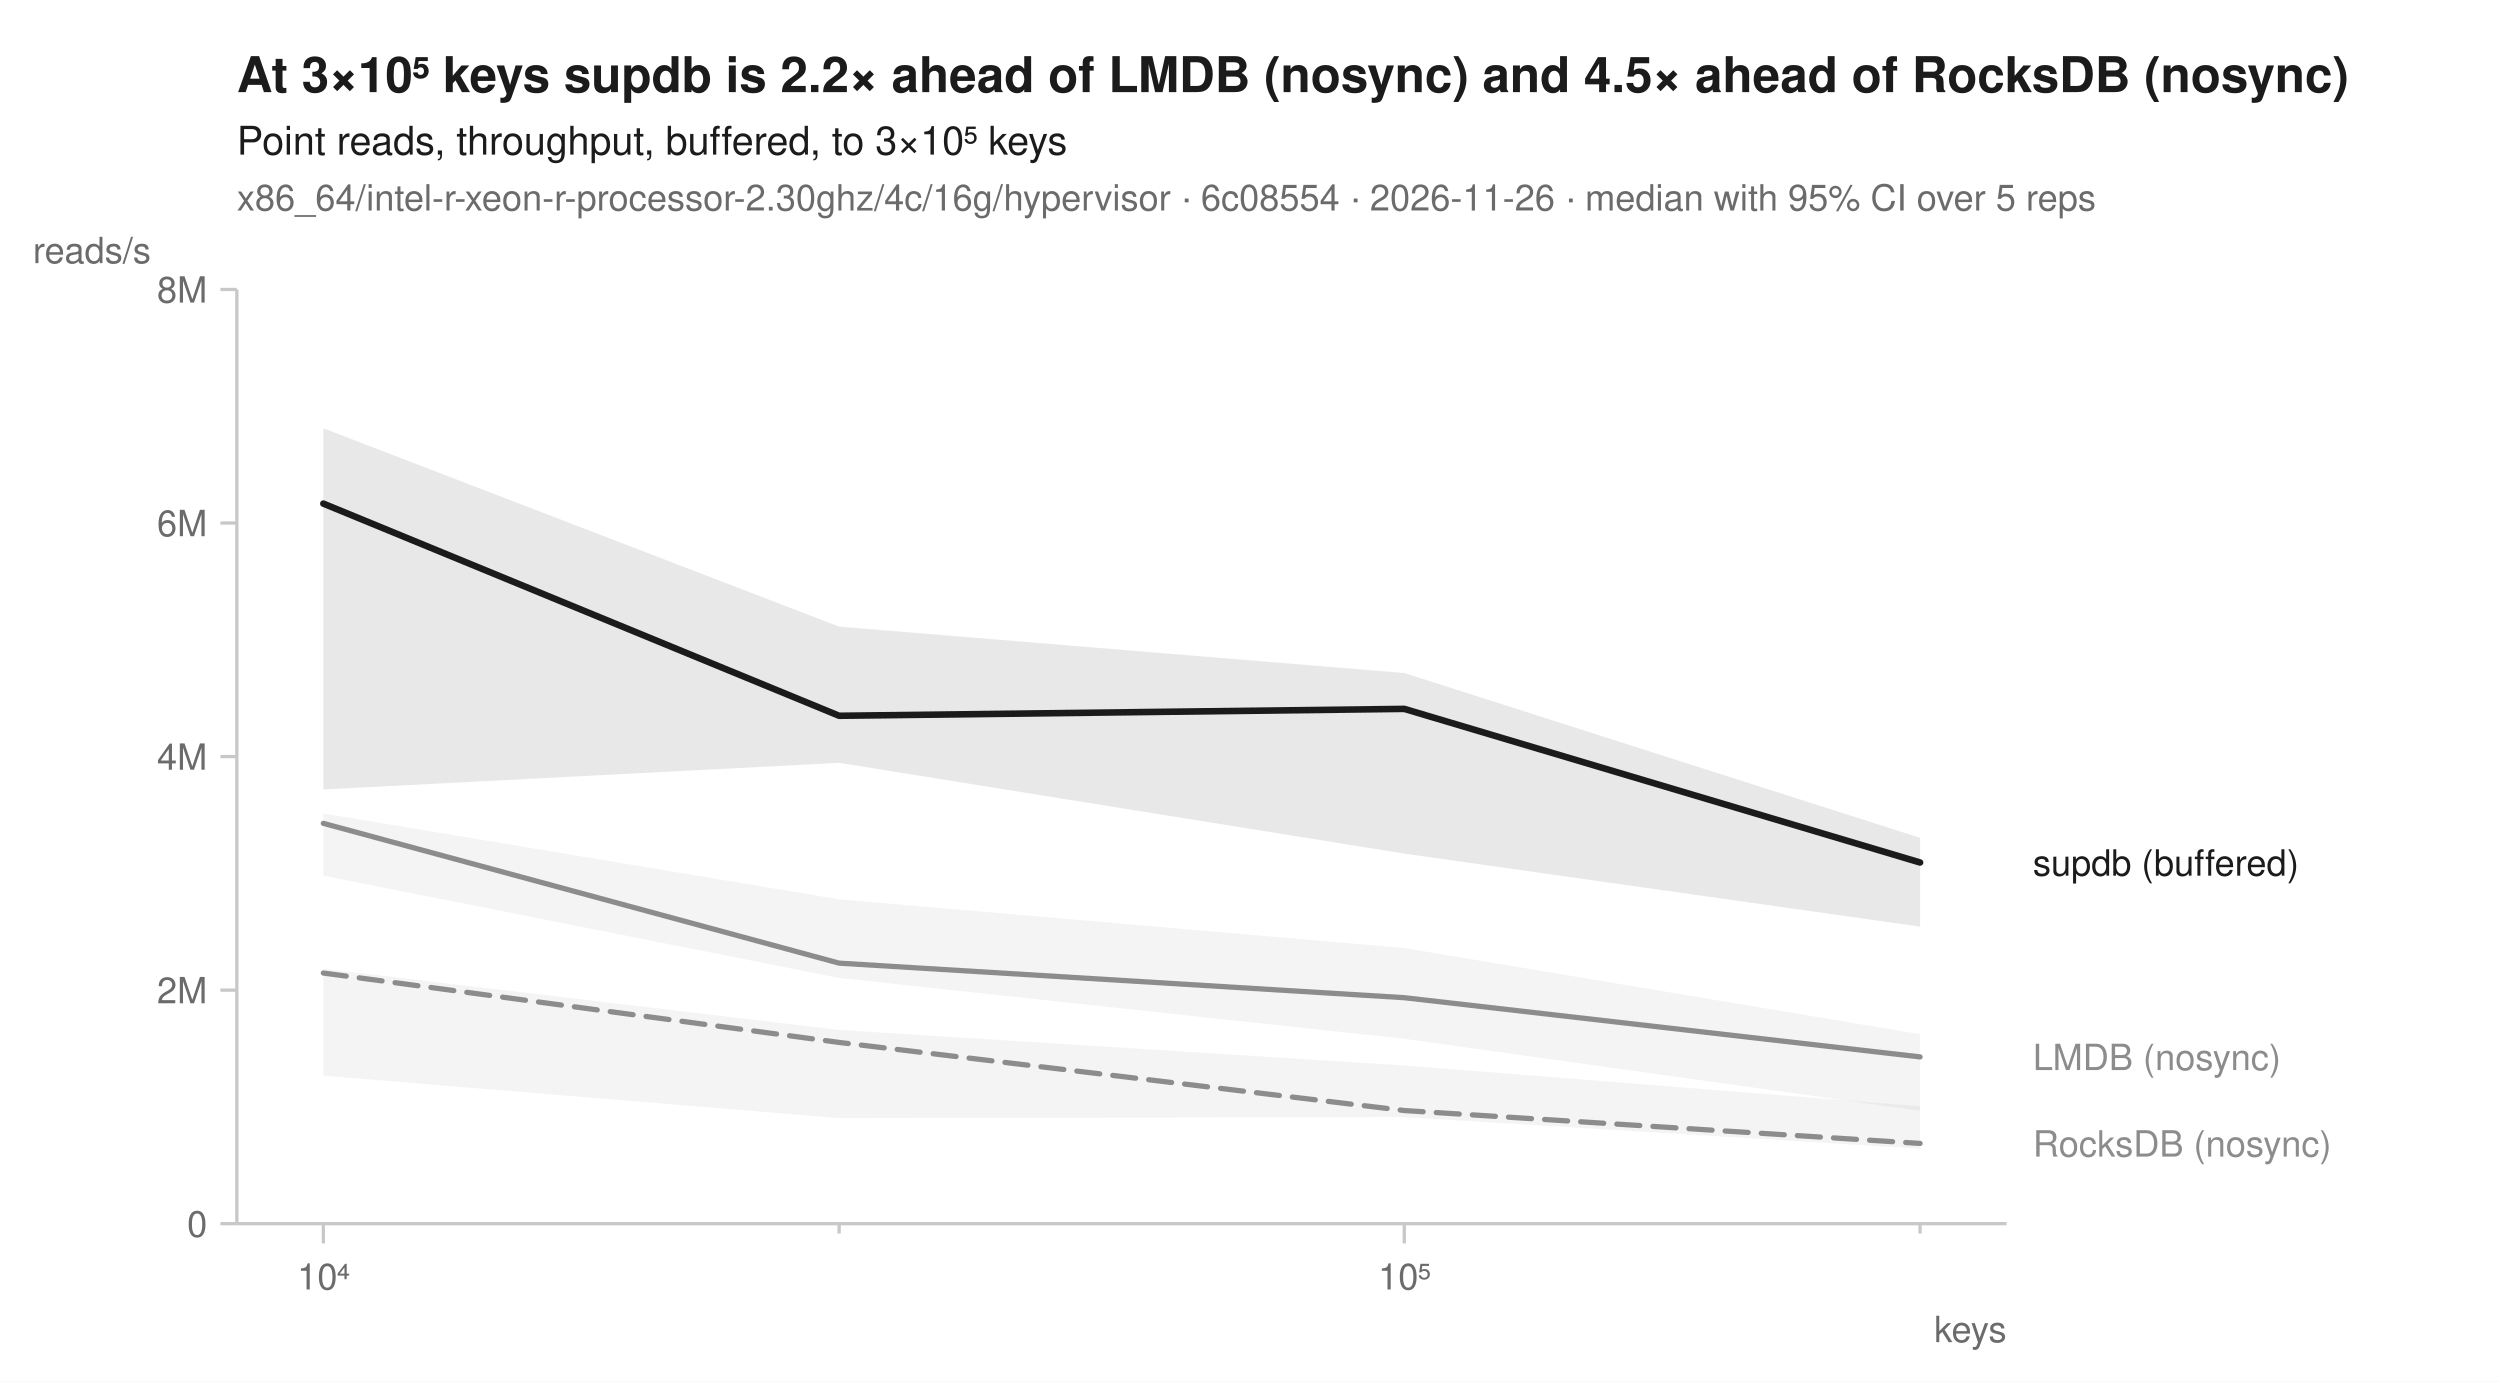
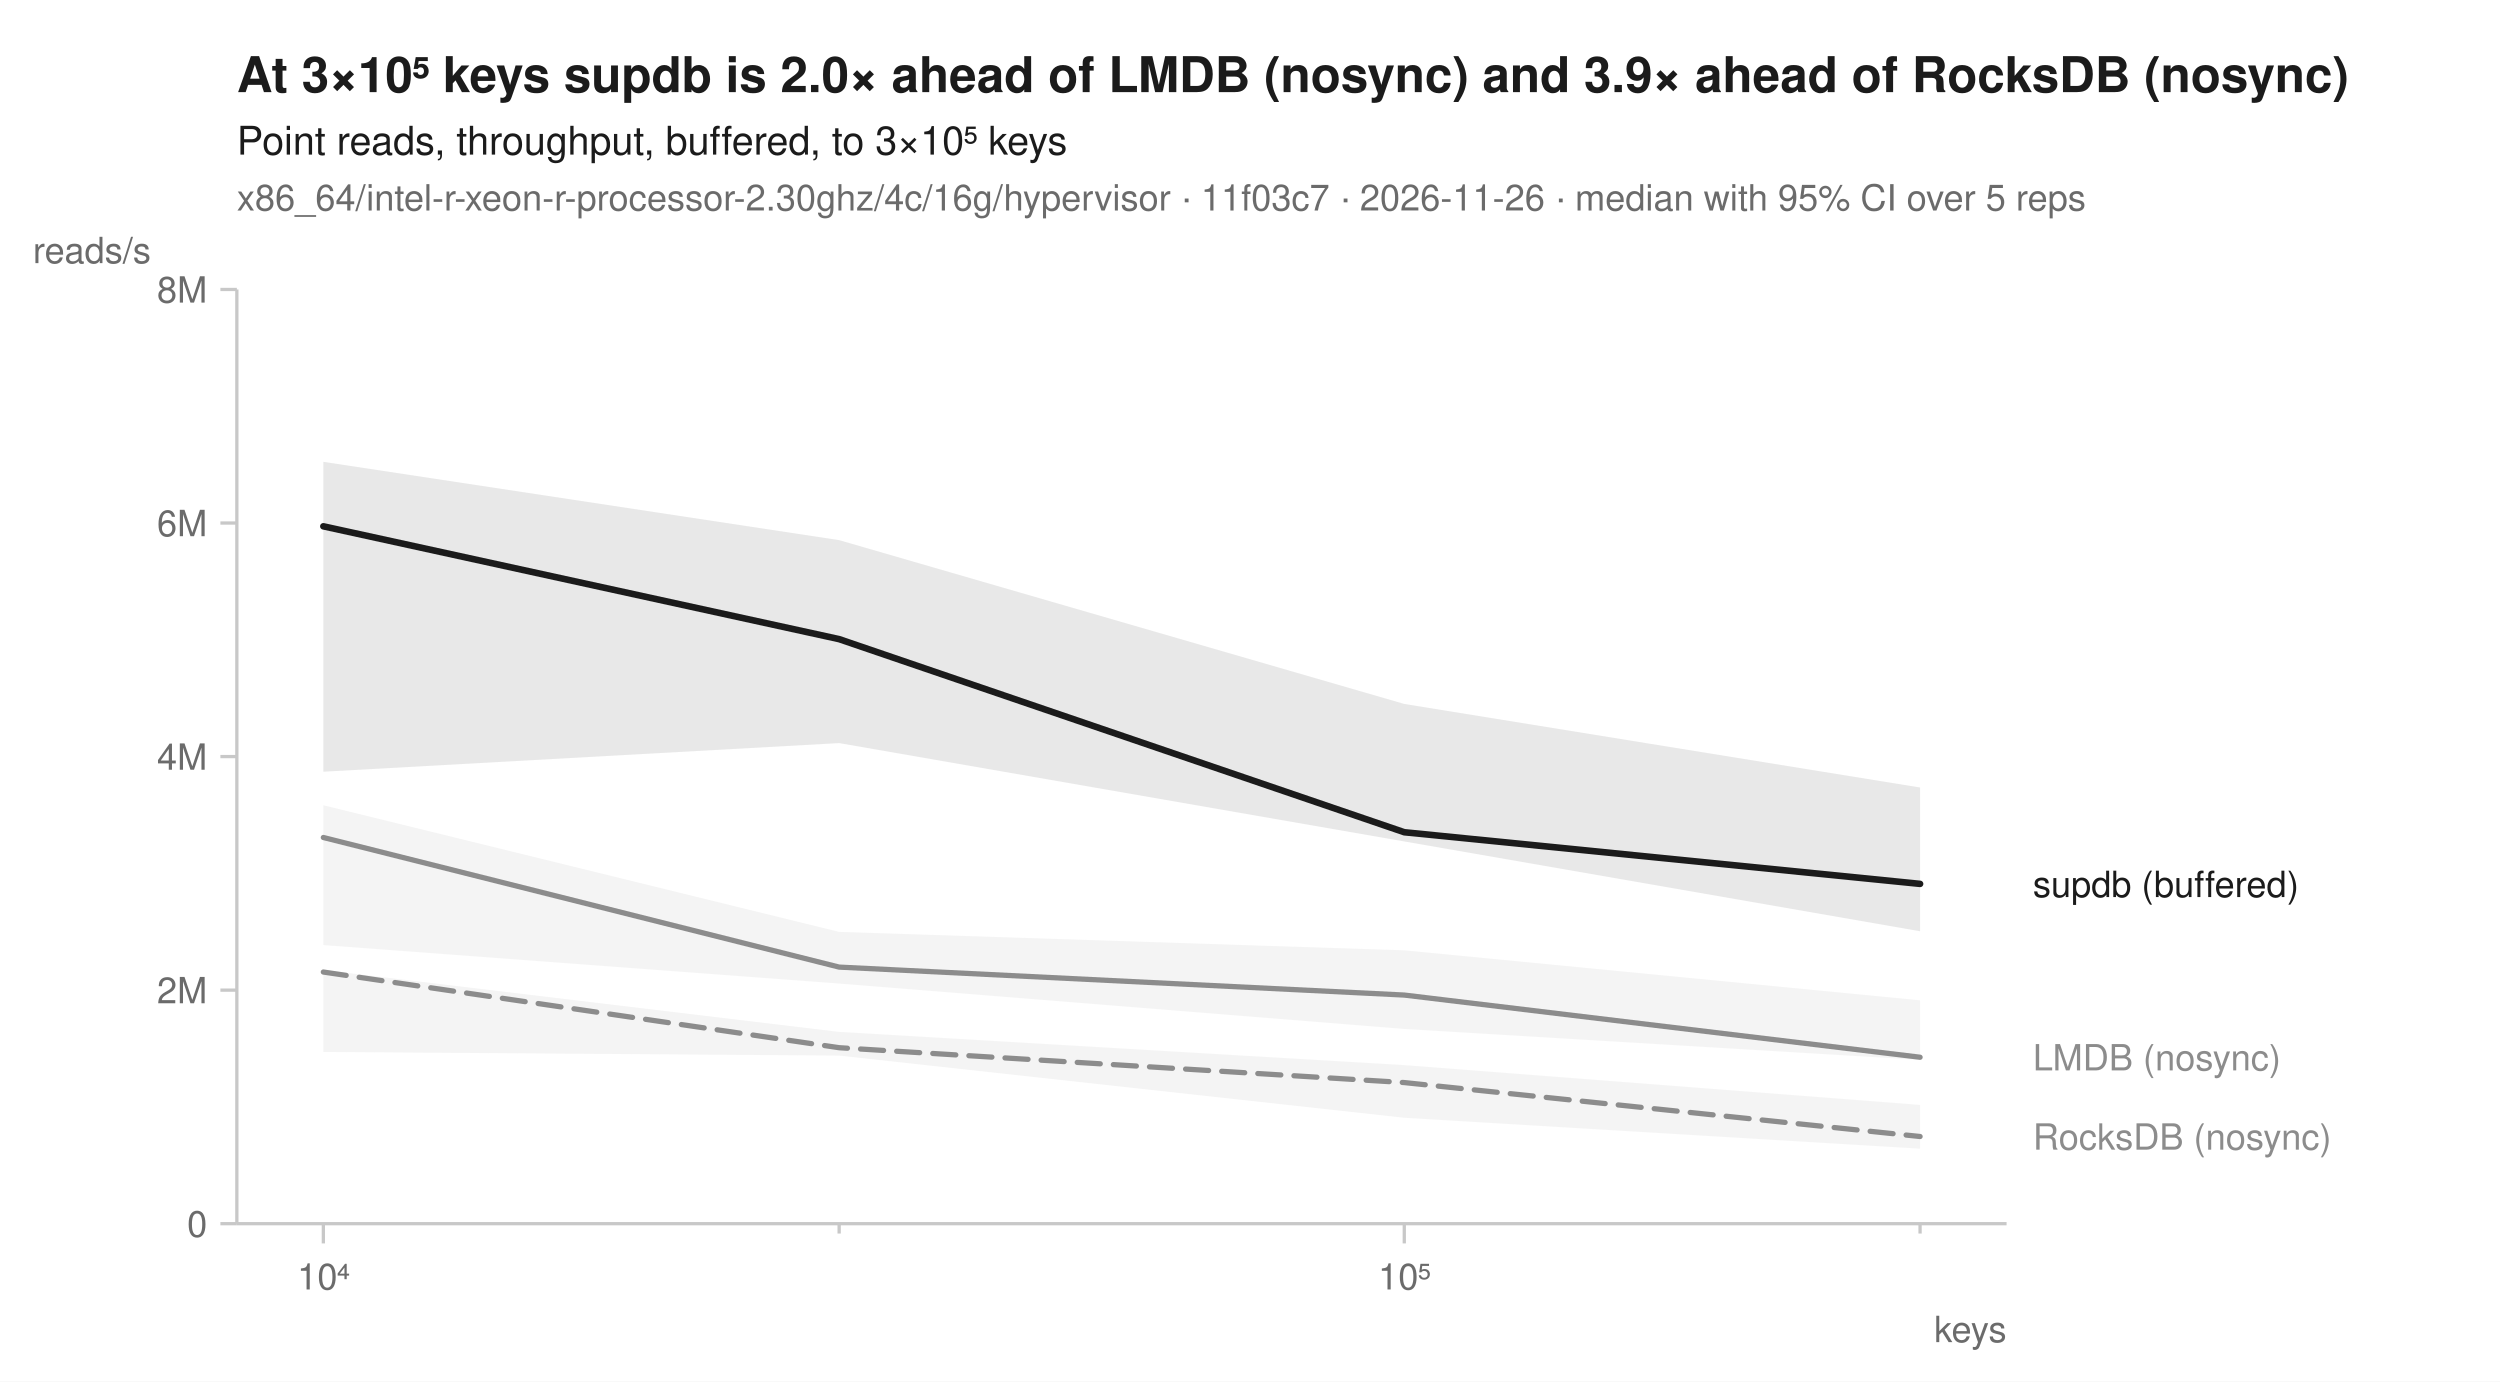
<svg xmlns="http://www.w3.org/2000/svg" width="760" height="420" viewBox="0 0 760 420" font-family="-apple-system, BlinkMacSystemFont, 'Segoe UI', Helvetica, Arial, sans-serif" fill="#1b1b1b">
  <rect width="760" height="420" fill="white" />
-   <text x="72" y="28" font-size="15" font-weight="600">At 3×10⁵ keys supdb is 2.2× ahead of LMDB (nosync) and 4.5× ahead of RocksDB (nosync)</text>
+   <text x="72" y="28" font-size="15" font-weight="600">At 3×10⁵ keys supdb is 2.0× ahead of LMDB (nosync) and 3.9× ahead of RocksDB (nosync)</text>
  <text x="72" y="47" font-size="12">Point reads, throughput, buffered, to 3×10⁵ keys</text>
-   <text x="72" y="64" font-size="11" fill="#6b6b6b">x86_64/intel-r-xeon-r-processor-2.30ghz/4c/16g/hypervisor · 6c08554 · 2026-11-26 · median with 95% CI over 5 reps</text>
+   <text x="72" y="64" font-size="11" fill="#6b6b6b">x86_64/intel-r-xeon-r-processor-2.30ghz/4c/16g/hypervisor · 11f03c7 · 2026-11-26 · median with 95% CI over 5 reps</text>
  <line x1="72" y1="372" x2="610" y2="372" stroke="#c8c8c8" stroke-width="1" />
  <line x1="72" y1="88" x2="72" y2="372" stroke="#c8c8c8" stroke-width="1" />
  <line x1="98.3" y1="372" x2="98.3" y2="378" stroke="#c8c8c8" stroke-width="1" />
  <text x="98.3" y="392" font-size="11" text-anchor="middle" fill="#6b6b6b">10⁴</text>
  <line x1="255.1" y1="372" x2="255.1" y2="375" stroke="#c8c8c8" stroke-width="1" />
  <line x1="426.9" y1="372" x2="426.9" y2="378" stroke="#c8c8c8" stroke-width="1" />
  <text x="426.9" y="392" font-size="11" text-anchor="middle" fill="#6b6b6b">10⁵</text>
  <line x1="583.7" y1="372" x2="583.7" y2="375" stroke="#c8c8c8" stroke-width="1" />
  <text x="610" y="408" font-size="11" text-anchor="end" fill="#6b6b6b">keys</text>
  <line x1="67" y1="372.0" x2="72" y2="372.0" stroke="#c8c8c8" stroke-width="1" />
  <text x="63" y="376.0" font-size="11" text-anchor="end" fill="#6b6b6b">0</text>
  <line x1="67" y1="301.0" x2="72" y2="301.0" stroke="#c8c8c8" stroke-width="1" />
  <text x="63" y="305.0" font-size="11" text-anchor="end" fill="#6b6b6b">2M</text>
  <line x1="67" y1="230.0" x2="72" y2="230.0" stroke="#c8c8c8" stroke-width="1" />
  <text x="63" y="234.0" font-size="11" text-anchor="end" fill="#6b6b6b">4M</text>
  <line x1="67" y1="159.0" x2="72" y2="159.0" stroke="#c8c8c8" stroke-width="1" />
  <text x="63" y="163.0" font-size="11" text-anchor="end" fill="#6b6b6b">6M</text>
  <line x1="67" y1="88.0" x2="72" y2="88.0" stroke="#c8c8c8" stroke-width="1" />
  <text x="63" y="92.0" font-size="11" text-anchor="end" fill="#6b6b6b">8M</text>
  <text x="10" y="80" font-size="11" text-anchor="start" fill="#6b6b6b">reads/s</text>
-   <path d="M98.3,294.5 L255.1,313.1 L426.9,323.9 L583.7,336.3 L583.7,349.2 L426.9,339.6 L255.1,339.9 L98.3,327.0 Z" fill="#8c8c8c" fill-opacity="0.10" />
-   <path d="M98.3,247.3 L255.1,273.4 L426.9,288.2 L583.7,314.4 L583.7,337.7 L426.9,315.8 L255.1,297.3 L98.3,266.2 Z" fill="#8c8c8c" fill-opacity="0.10" />
-   <path d="M98.3,130.2 L255.1,190.5 L426.9,204.6 L583.7,254.7 L583.7,281.7 L426.9,259.5 L255.1,231.9 L98.3,240.0 Z" fill="#1b1b1b" fill-opacity="0.10" />
-   <path d="M98.3,295.8 L255.1,316.9 L426.9,337.6 L583.7,347.6 " fill="none" stroke="#8c8c8c" stroke-width="1.6" stroke-linejoin="round" stroke-linecap="round" stroke-dasharray="7,4" />
-   <path d="M98.3,250.3 L255.1,292.8 L426.9,303.3 L583.7,321.3 " fill="none" stroke="#8c8c8c" stroke-width="1.6" stroke-linejoin="round" stroke-linecap="round" />
-   <path d="M98.3,153.1 L255.1,217.6 L426.9,215.5 L583.7,262.2 " fill="none" stroke="#1b1b1b" stroke-width="2" stroke-linejoin="round" stroke-linecap="round" />
-   <text x="618.0" y="266.2" font-size="11" fill="#1b1b1b">supdb (buffered)</text>
-   <text x="618.0" y="325.3" font-size="11" fill="#8c8c8c">LMDB (nosync)</text>
-   <text x="618.0" y="351.6" font-size="11" fill="#8c8c8c">RocksDB (nosync)</text>
+   <path d="M98.3,294.9 L255.1,313.7 L426.9,323.8 L583.7,335.9 L583.7,349.2 L426.9,339.8 L255.1,320.9 L98.3,319.8 Z" fill="#8c8c8c" fill-opacity="0.10" />
+   <path d="M98.3,244.8 L255.1,283.3 L426.9,288.9 L583.7,304.1 L583.7,322.2 L426.9,312.8 L255.1,299.0 L98.3,287.3 Z" fill="#8c8c8c" fill-opacity="0.10" />
+   <path d="M98.3,140.4 L255.1,164.2 L426.9,214.0 L583.7,239.4 L583.7,283.1 L426.9,255.8 L255.1,225.9 L98.3,234.6 Z" fill="#1b1b1b" fill-opacity="0.10" />
+   <path d="M98.3,295.5 L255.1,318.5 L426.9,329.1 L583.7,345.5 " fill="none" stroke="#8c8c8c" stroke-width="1.6" stroke-linejoin="round" stroke-linecap="round" stroke-dasharray="7,4" />
+   <path d="M98.3,254.6 L255.1,294.0 L426.9,302.5 L583.7,321.4 " fill="none" stroke="#8c8c8c" stroke-width="1.6" stroke-linejoin="round" stroke-linecap="round" />
+   <path d="M98.3,160.0 L255.1,194.3 L426.9,253.0 L583.7,268.7 " fill="none" stroke="#1b1b1b" stroke-width="2" stroke-linejoin="round" stroke-linecap="round" />
+   <text x="618.0" y="272.7" font-size="11" fill="#1b1b1b">supdb (buffered)</text>
+   <text x="618.0" y="325.4" font-size="11" fill="#8c8c8c">LMDB (nosync)</text>
+   <text x="618.0" y="349.5" font-size="11" fill="#8c8c8c">RocksDB (nosync)</text>
</svg>
